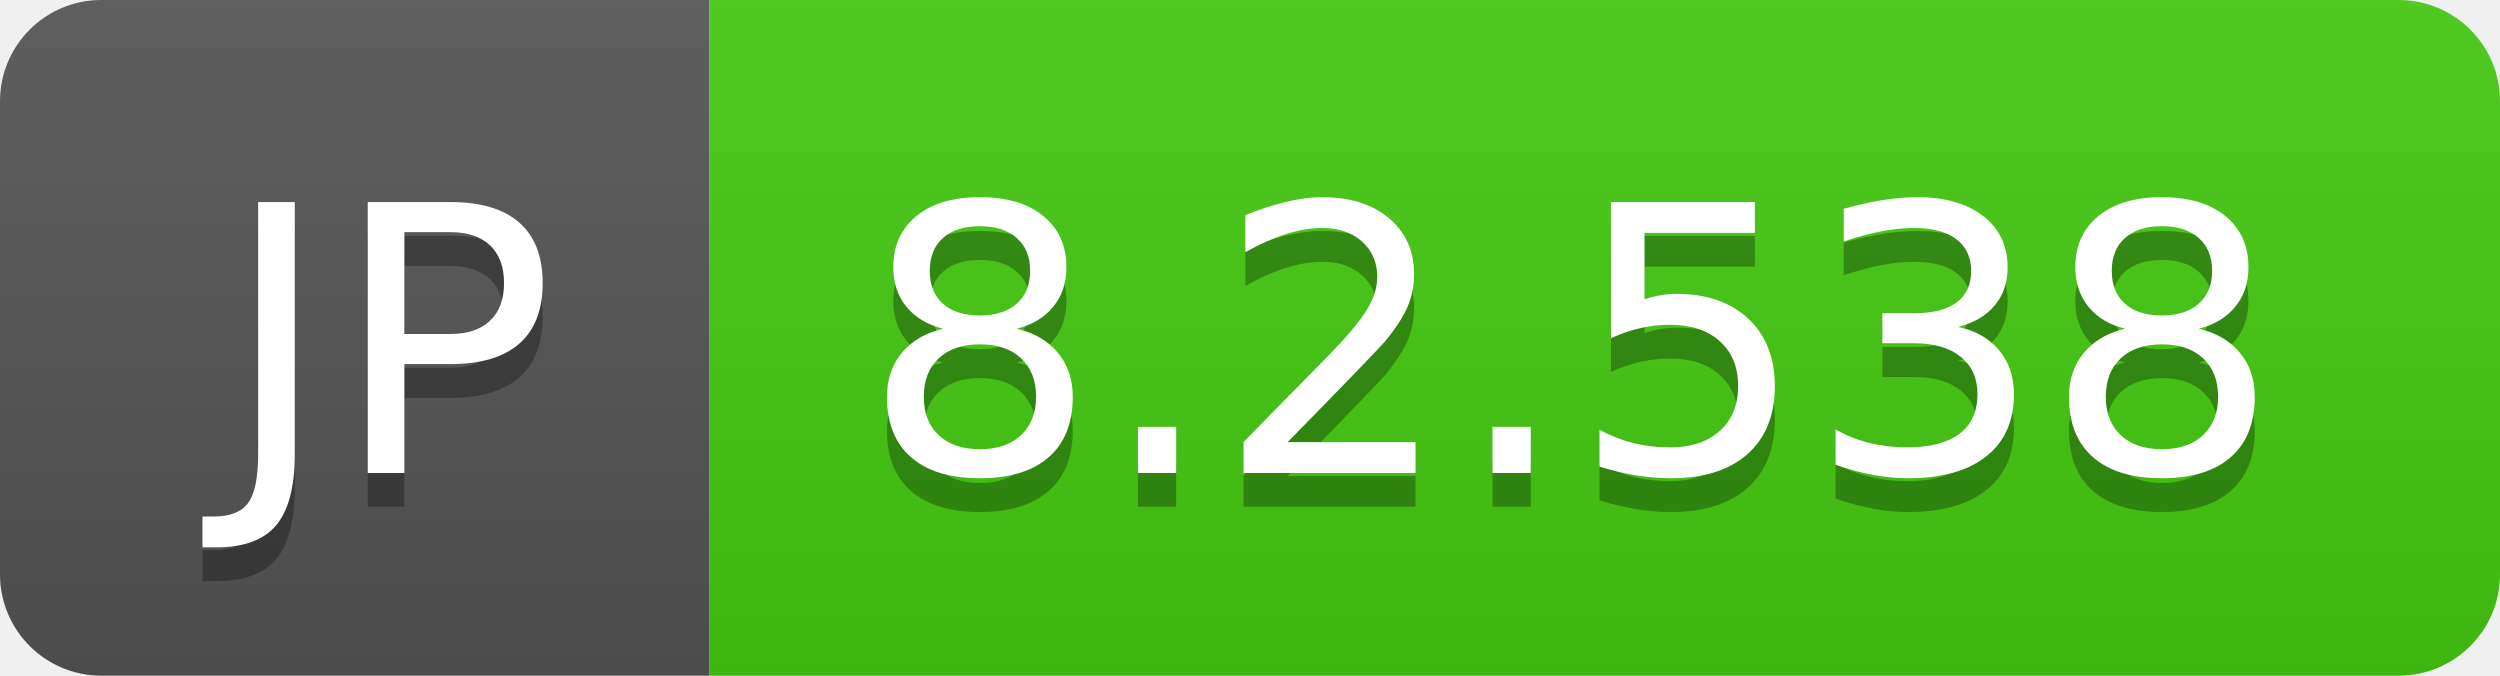
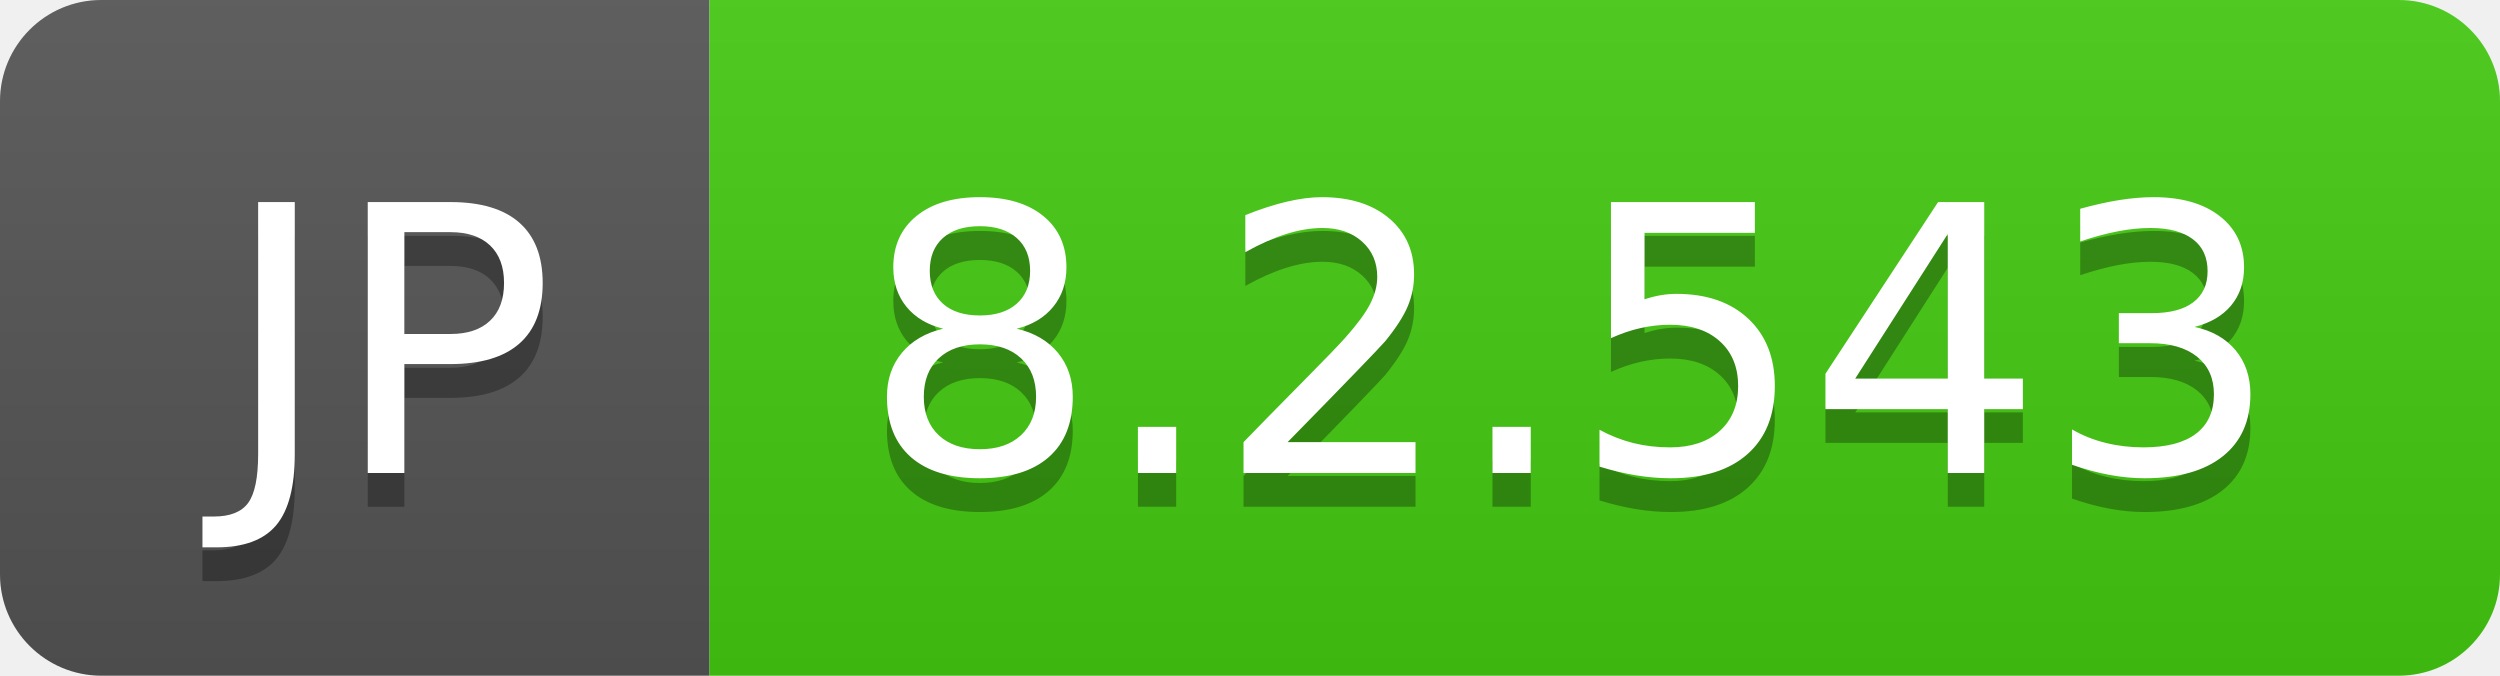
- <svg xmlns="http://www.w3.org/2000/svg" width="74" height="20" role="img" aria-label="JP: 8.2.538">
+ <svg xmlns="http://www.w3.org/2000/svg" width="74" height="20" role="img" aria-label="JP: 8.2.543">
  <linearGradient id="s" x2="0" y2="100%">
    <stop offset="0" stop-color="#bbb" stop-opacity=".1" />
    <stop offset="1" stop-opacity=".1" />
  </linearGradient>
  <clipPath id="r">
    <rect width="74" height="20" rx="3" fill="#fff" />
  </clipPath>
  <g clip-path="url(#r)">
    <rect width="21" height="20" fill="#555" />
    <rect x="21" width="53" height="20" fill="#4c1" />
    <rect width="74" height="20" fill="url(#s)" />
  </g>
  <g fill="#fff" text-anchor="middle" font-family="Verdana,Geneva,DejaVu Sans,sans-serif" text-rendering="geometricPrecision" font-size="110">
    <text aria-hidden="true" x="115" y="150" fill="#010101" fill-opacity=".3" transform="scale(.1)" textLength="110">JP</text>
    <text x="115" y="140" transform="scale(.1)" fill="#fff" textLength="110">JP</text>
-     <text aria-hidden="true" x="465" y="150" fill="#010101" fill-opacity=".3" transform="scale(.1)" textLength="430">8.2.538</text>
-     <text x="465" y="140" transform="scale(.1)" fill="#fff" textLength="430">8.2.538</text>
+     <text aria-hidden="true" x="465" y="150" fill="#010101" fill-opacity=".3" transform="scale(.1)" textLength="430">8.2.543</text>
+     <text x="465" y="140" transform="scale(.1)" fill="#fff" textLength="430">8.2.543</text>
  </g>
</svg>
